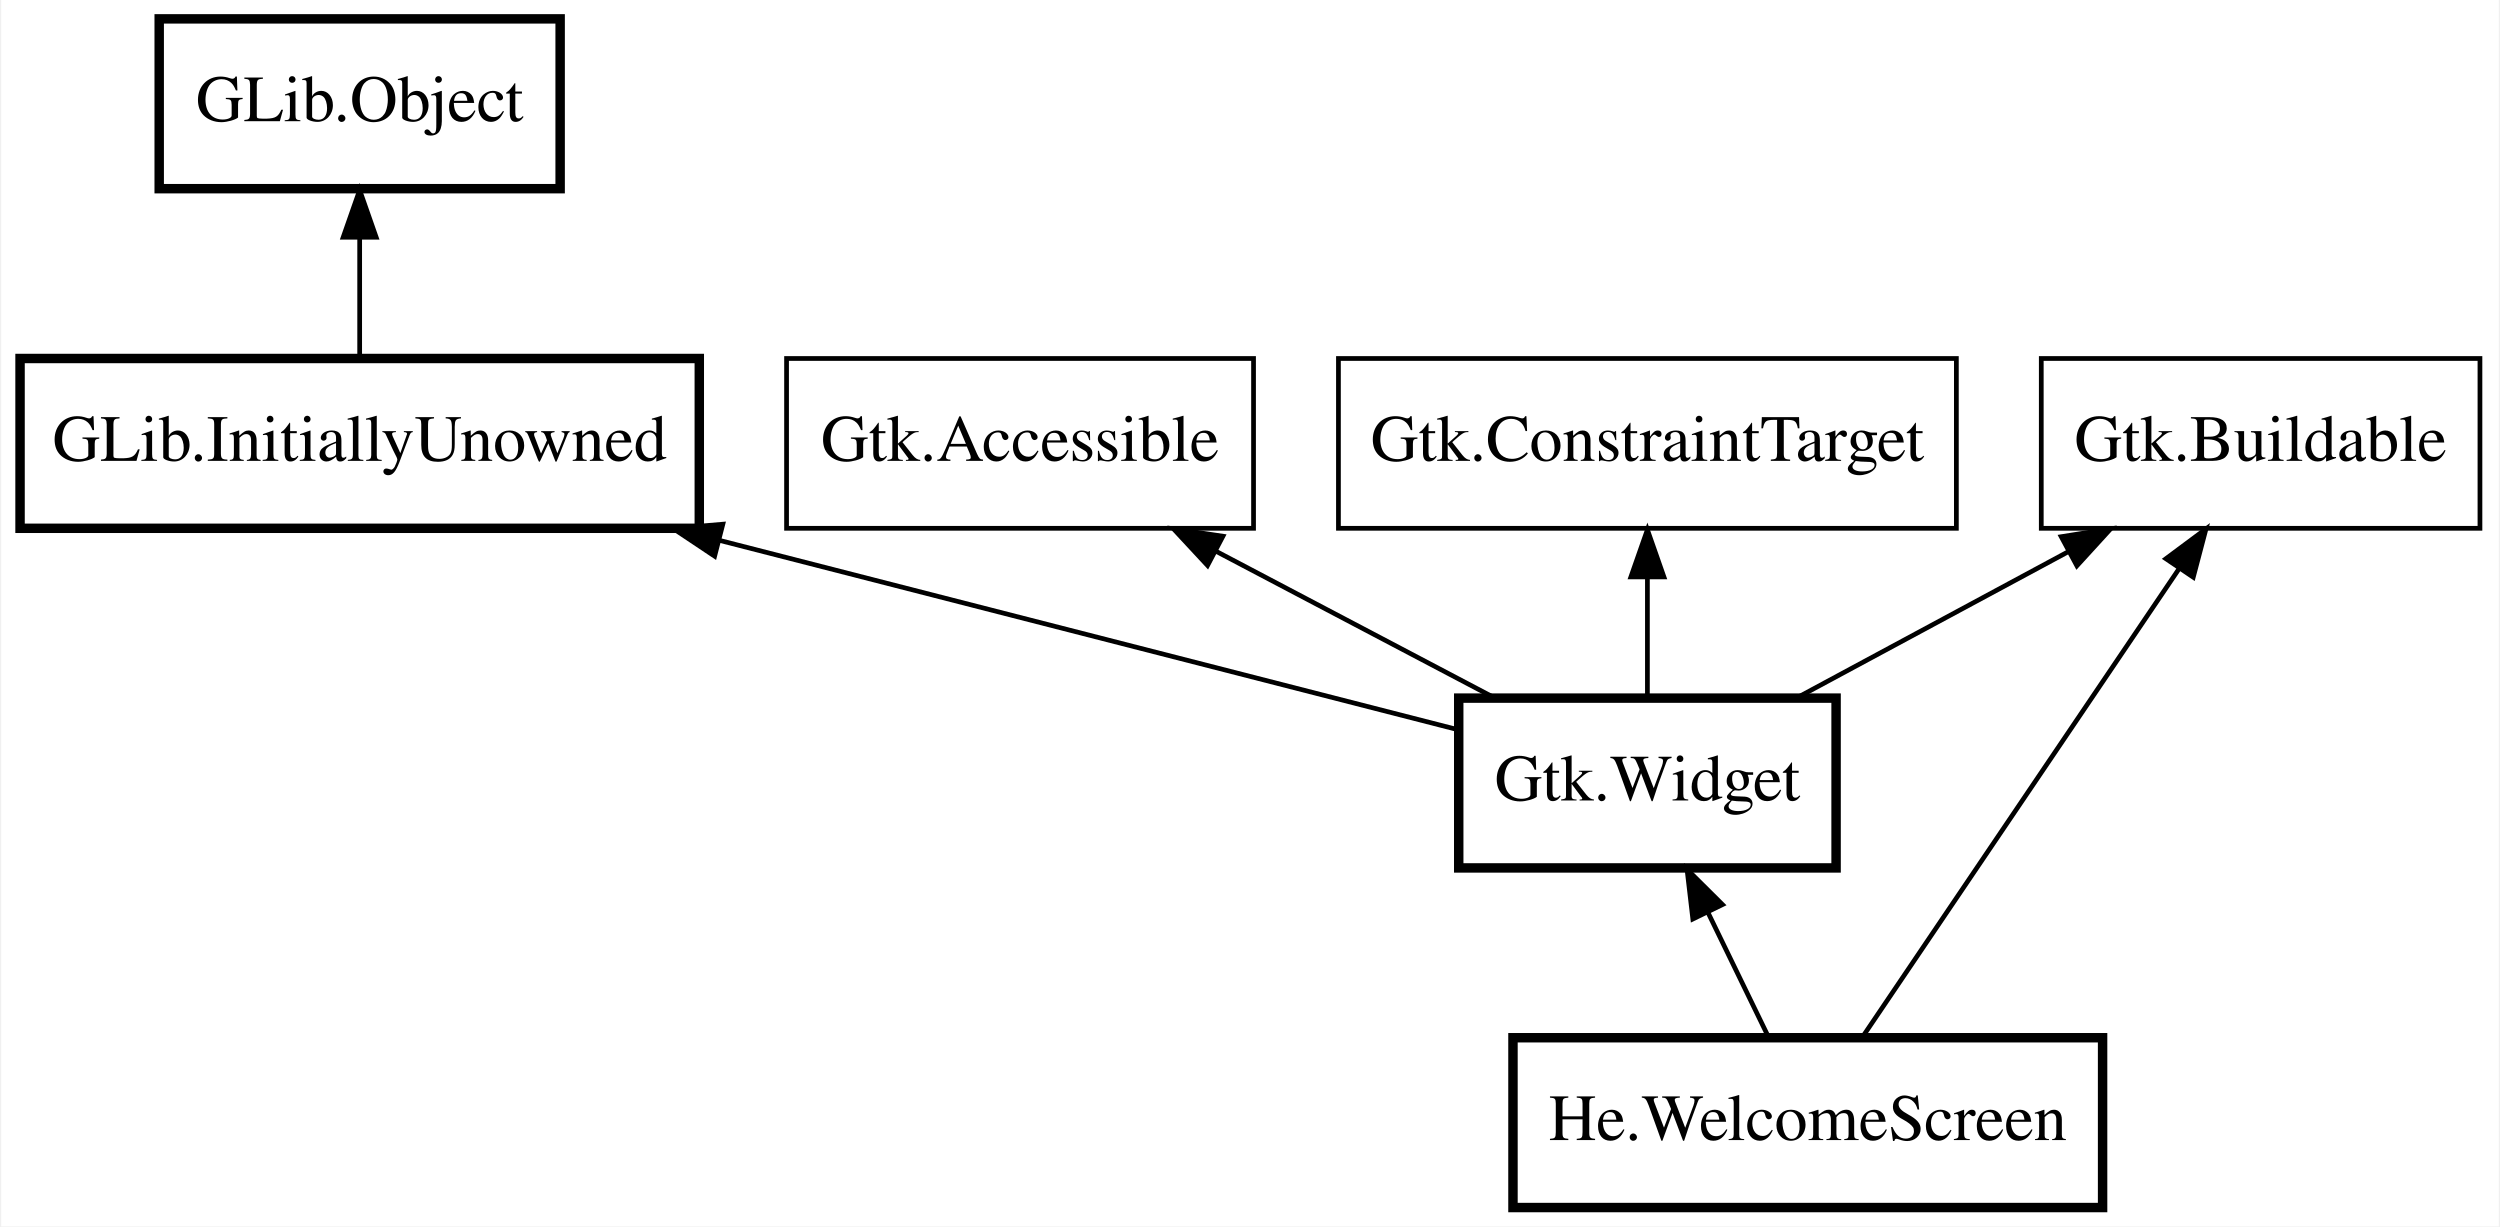
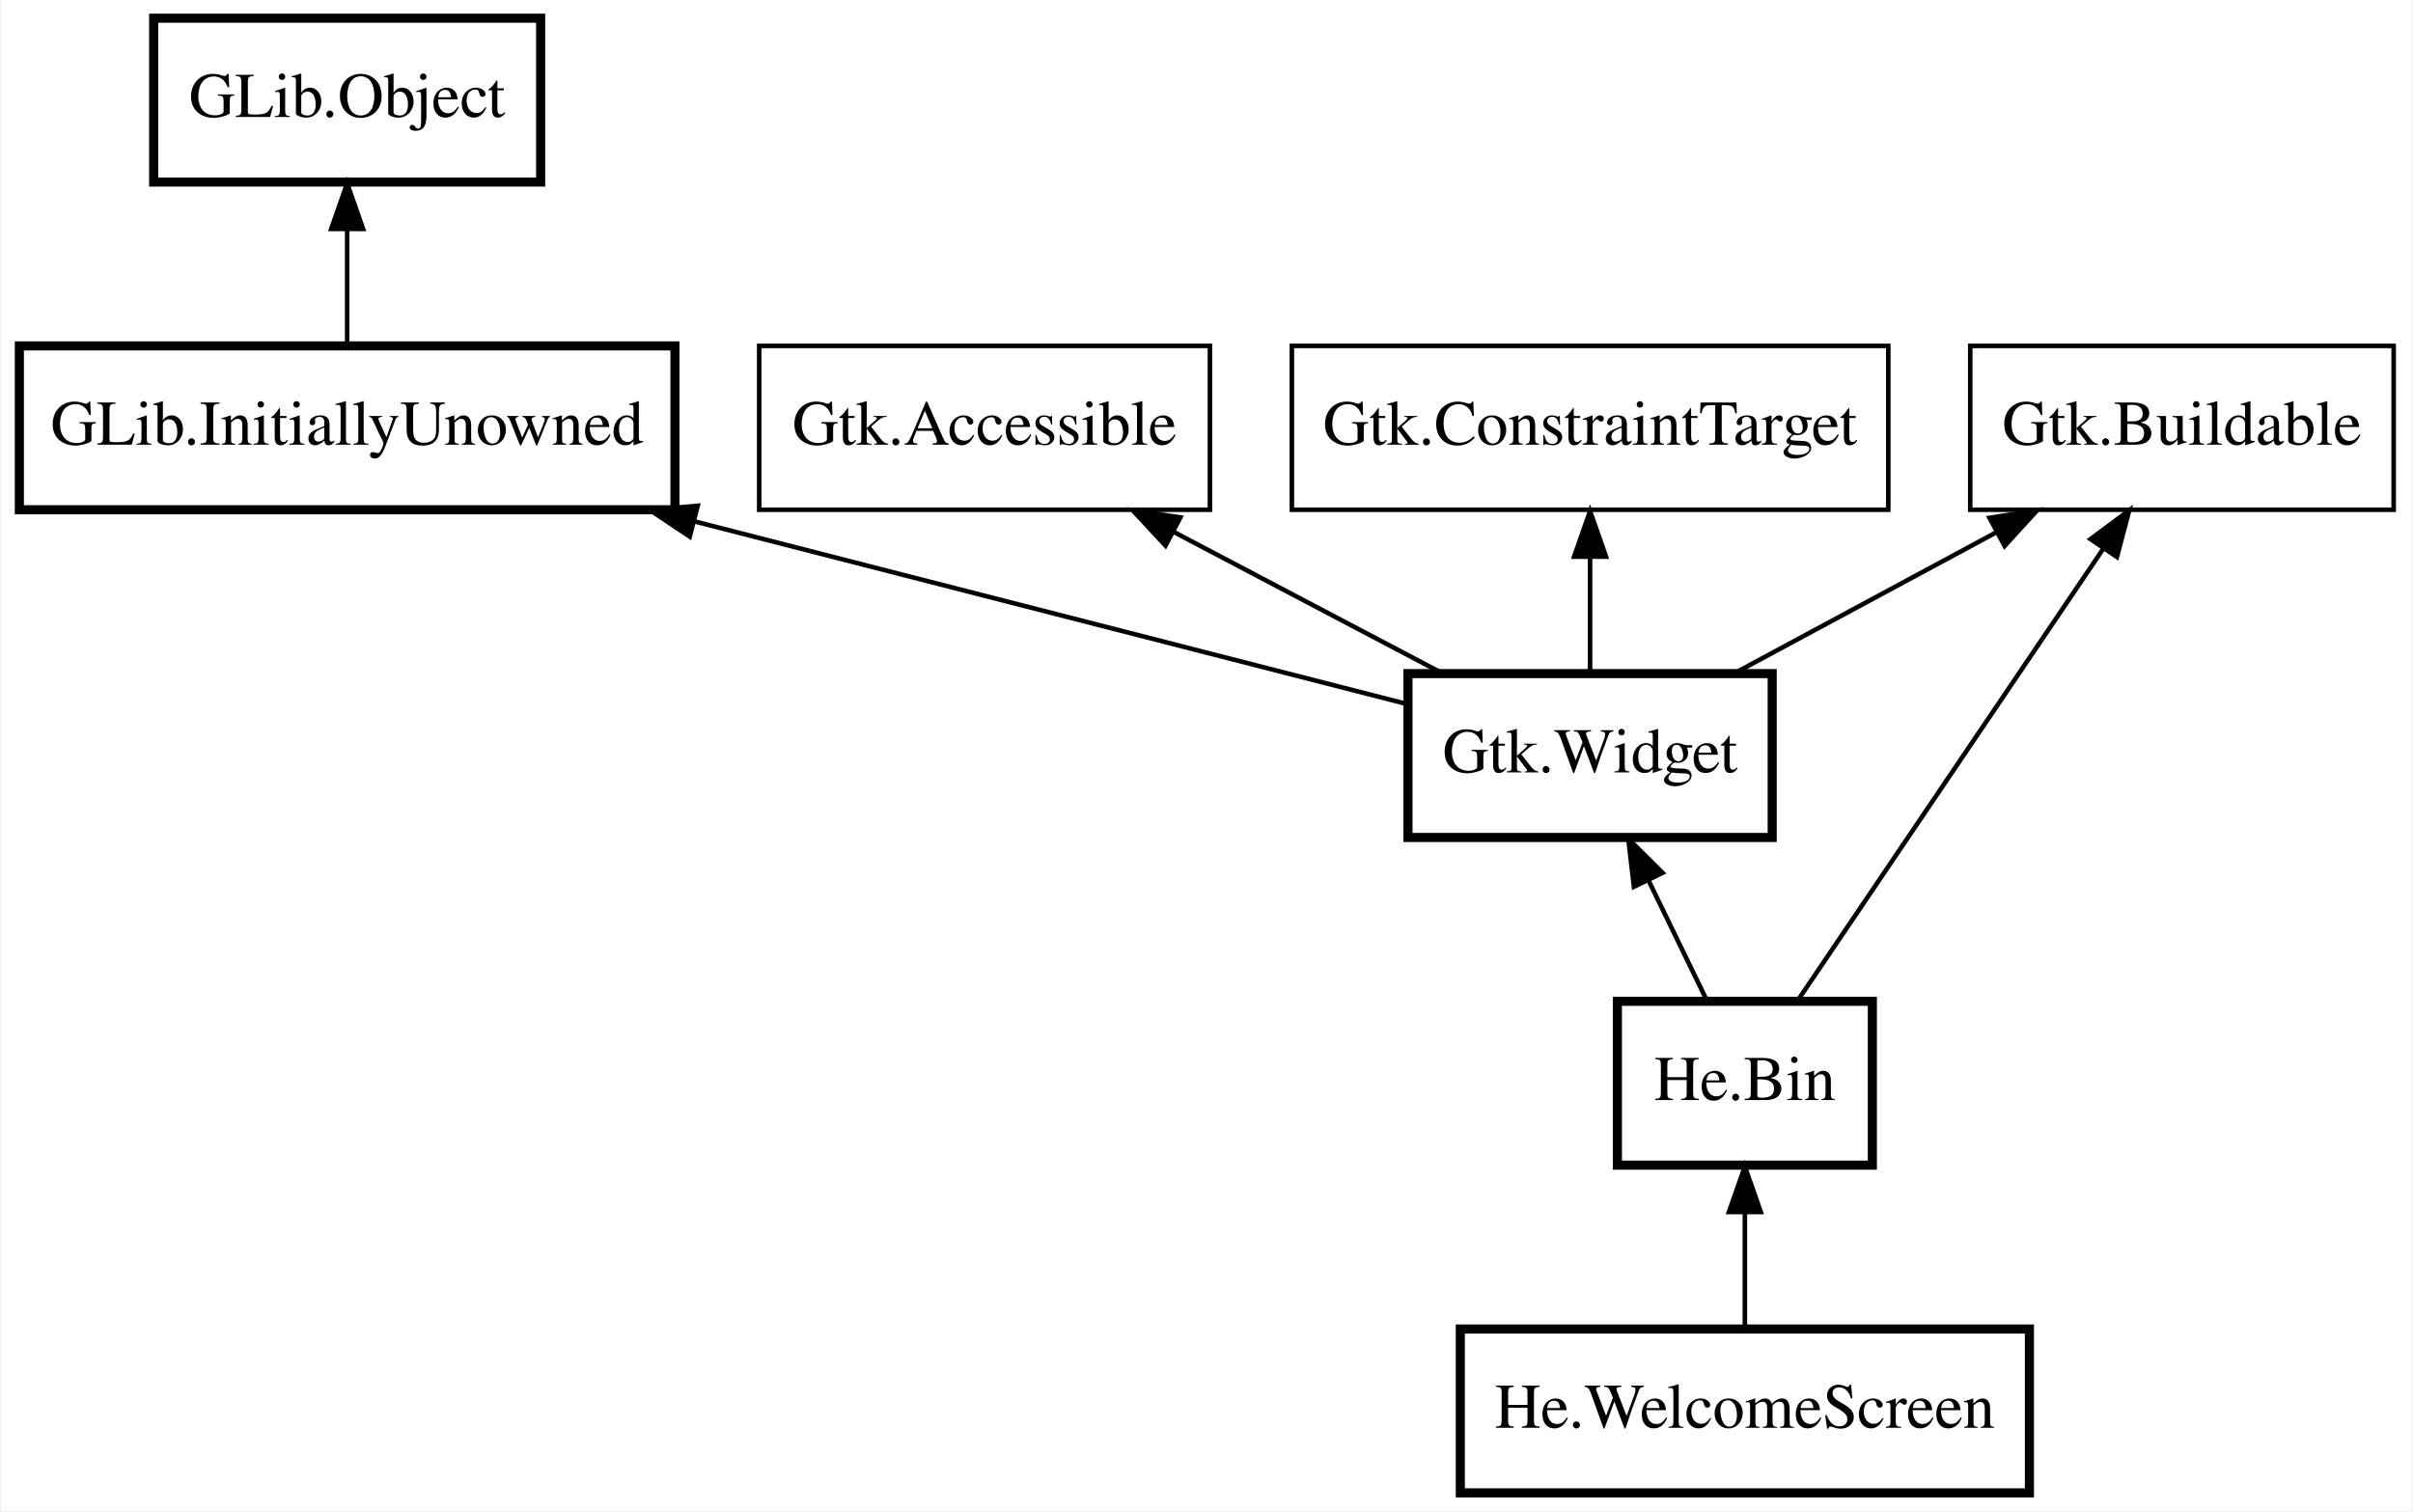
- <svg xmlns="http://www.w3.org/2000/svg" xmlns:xlink="http://www.w3.org/1999/xlink" width="530pt" height="260pt" viewBox="0.00 0.00 529.50 260.00">
-   <g id="graph0" class="graph" transform="scale(1 1) rotate(0) translate(4 256)">
-     <polygon fill="white" stroke="transparent" points="-4,4 -4,-256 525.5,-256 525.5,4 -4,4" />
+ <svg xmlns="http://www.w3.org/2000/svg" xmlns:xlink="http://www.w3.org/1999/xlink" width="530pt" height="332pt" viewBox="0.00 0.00 529.50 332.00">
+   <g id="graph0" class="graph" transform="scale(1 1) rotate(0) translate(4 328)">
+     <polygon fill="white" stroke="transparent" points="-4,4 -4,-328 525.5,-328 525.5,4 -4,4" />
    <g id="node1" class="node">
      <g id="a_node1">
        <a xlink:href="He.WelcomeScreen.html" xlink:title="He.WelcomeScreen">
          <polygon fill="none" stroke="black" stroke-width="2" points="441.5,-36 316.5,-36 316.5,0 441.5,0 441.5,-36" />
          <text text-anchor="middle" x="379" y="-14.3" font-family="Times" font-size="14.00">He.WelcomeScreen</text>
        </a>
      </g>
    </g>
    <g id="node2" class="node">
-       <polygon fill="none" stroke="black" stroke-width="2" points="385,-108 305,-108 305,-72 385,-72 385,-108" />
-       <text text-anchor="middle" x="345" y="-86.3" font-family="Times" font-size="14.00">Gtk.Widget</text>
+       <g id="a_node2">
+         <a xlink:href="He.Bin.html" xlink:title="He.Bin">
+           <polygon fill="none" stroke="black" stroke-width="2" points="407,-108 351,-108 351,-72 407,-72 407,-108" />
+           <text text-anchor="middle" x="379" y="-86.3" font-family="Times" font-size="14.00">He.Bin</text>
+         </a>
+       </g>
    </g>
    <g id="edge1" class="edge">
-       <path fill="none" stroke="black" d="M357.86,-62.51C362.16,-53.67 366.84,-44.04 370.69,-36.1" />
-       <polygon fill="black" stroke="black" points="354.63,-61.17 353.4,-71.7 360.92,-64.23 354.63,-61.17" />
+       <path fill="none" stroke="black" d="M379,-61.67C379,-53.05 379,-43.79 379,-36.1" />
+       <polygon fill="black" stroke="black" points="375.5,-61.7 379,-71.7 382.5,-61.7 375.5,-61.7" />
    </g>
    <g id="node3" class="node">
-       <polygon fill="none" stroke="black" stroke-width="2" points="144,-180 0,-180 0,-144 144,-144 144,-180" />
-       <text text-anchor="middle" x="72" y="-158.3" font-family="Times" font-size="14.00">GLib.InitiallyUnowned</text>
+       <polygon fill="none" stroke="black" stroke-width="2" points="385,-180 305,-180 305,-144 385,-144 385,-180" />
+       <text text-anchor="middle" x="345" y="-158.3" font-family="Times" font-size="14.00">Gtk.Widget</text>
    </g>
    <g id="edge2" class="edge">
-       <path fill="none" stroke="black" d="M148.41,-141.41C199.26,-128.37 264.01,-111.77 305,-101.26" />
-       <polygon fill="black" stroke="black" points="147.25,-138.09 138.43,-143.97 148.99,-144.87 147.25,-138.09" />
+       <path fill="none" stroke="black" d="M357.86,-134.51C362.16,-125.67 366.84,-116.04 370.69,-108.1" />
+       <polygon fill="black" stroke="black" points="354.63,-133.17 353.4,-143.7 360.92,-136.23 354.63,-133.17" />
    </g>
    <g id="node4" class="node">
-       <polygon fill="none" stroke="black" stroke-width="2" points="114.5,-252 29.5,-252 29.5,-216 114.5,-216 114.5,-252" />
-       <text text-anchor="middle" x="72" y="-230.3" font-family="Times" font-size="14.00">GLib.Object</text>
+       <polygon fill="none" stroke="black" stroke-width="2" points="144,-252 0,-252 0,-216 144,-216 144,-252" />
+       <text text-anchor="middle" x="72" y="-230.3" font-family="Times" font-size="14.00">GLib.InitiallyUnowned</text>
    </g>
    <g id="edge3" class="edge">
-       <path fill="none" stroke="black" d="M72,-205.67C72,-197.05 72,-187.79 72,-180.1" />
-       <polygon fill="black" stroke="black" points="68.5,-205.7 72,-215.7 75.5,-205.7 68.5,-205.7" />
+       <path fill="none" stroke="black" d="M148.41,-213.41C199.26,-200.37 264.01,-183.77 305,-173.26" />
+       <polygon fill="black" stroke="black" points="147.25,-210.09 138.43,-215.97 148.99,-216.87 147.25,-210.09" />
    </g>
    <g id="node5" class="node">
-       <polygon fill="none" stroke="black" points="261.5,-180 162.5,-180 162.5,-144 261.5,-144 261.5,-180" />
-       <text text-anchor="middle" x="212" y="-158.3" font-family="Times" font-size="14.00">Gtk.Accessible</text>
+       <polygon fill="none" stroke="black" stroke-width="2" points="114.5,-324 29.5,-324 29.5,-288 114.5,-288 114.5,-324" />
+       <text text-anchor="middle" x="72" y="-302.3" font-family="Times" font-size="14.00">GLib.Object</text>
    </g>
    <g id="edge4" class="edge">
-       <path fill="none" stroke="black" d="M253.55,-139.13C272.5,-129.16 294.61,-117.52 312.34,-108.19" />
-       <polygon fill="black" stroke="black" points="251.75,-136.12 244.54,-143.88 255.01,-142.32 251.75,-136.12" />
+       <path fill="none" stroke="black" d="M72,-277.67C72,-269.05 72,-259.79 72,-252.1" />
+       <polygon fill="black" stroke="black" points="68.5,-277.7 72,-287.7 75.5,-277.7 68.5,-277.7" />
    </g>
    <g id="node6" class="node">
-       <polygon fill="none" stroke="black" points="521.5,-180 428.5,-180 428.5,-144 521.5,-144 521.5,-180" />
-       <text text-anchor="middle" x="475" y="-158.3" font-family="Times" font-size="14.00">Gtk.Buildable</text>
+       <polygon fill="none" stroke="black" points="261.5,-252 162.5,-252 162.5,-216 261.5,-216 261.5,-252" />
+       <text text-anchor="middle" x="212" y="-230.3" font-family="Times" font-size="14.00">Gtk.Accessible</text>
+     </g>
+     <g id="edge5" class="edge">
+       <path fill="none" stroke="black" d="M253.55,-211.13C272.5,-201.16 294.61,-189.52 312.34,-180.19" />
+       <polygon fill="black" stroke="black" points="251.75,-208.12 244.54,-215.88 255.01,-214.32 251.75,-208.12" />
+     </g>
+     <g id="node7" class="node">
+       <polygon fill="none" stroke="black" points="521.5,-252 428.5,-252 428.5,-216 521.5,-216 521.5,-252" />
+       <text text-anchor="middle" x="475" y="-230.3" font-family="Times" font-size="14.00">Gtk.Buildable</text>
+     </g>
+     <g id="edge8" class="edge">
+       <path fill="none" stroke="black" d="M457.8,-207.56C438.4,-178.86 407.37,-132.96 390.62,-108.19" />
+       <polygon fill="black" stroke="black" points="454.92,-209.55 463.42,-215.87 460.72,-205.63 454.92,-209.55" />
+     </g>
+     <g id="edge6" class="edge">
+       <path fill="none" stroke="black" d="M434.39,-211.13C415.87,-201.16 394.26,-189.52 376.92,-180.19" />
+       <polygon fill="black" stroke="black" points="432.73,-214.22 443.2,-215.88 436.05,-208.05 432.73,-214.22" />
+     </g>
+     <g id="node8" class="node">
+       <polygon fill="none" stroke="black" points="410.5,-252 279.5,-252 279.5,-216 410.5,-216 410.5,-252" />
+       <text text-anchor="middle" x="345" y="-230.3" font-family="Times" font-size="14.00">Gtk.ConstraintTarget</text>
    </g>
    <g id="edge7" class="edge">
-       <path fill="none" stroke="black" d="M457.8,-135.56C438.4,-106.86 407.37,-60.96 390.62,-36.19" />
-       <polygon fill="black" stroke="black" points="454.92,-137.55 463.42,-143.87 460.72,-133.63 454.92,-137.55" />
-     </g>
-     <g id="edge5" class="edge">
-       <path fill="none" stroke="black" d="M434.39,-139.13C415.87,-129.16 394.26,-117.52 376.92,-108.19" />
-       <polygon fill="black" stroke="black" points="432.73,-142.22 443.2,-143.88 436.05,-136.05 432.73,-142.22" />
-     </g>
-     <g id="node7" class="node">
-       <polygon fill="none" stroke="black" points="410.5,-180 279.5,-180 279.5,-144 410.5,-144 410.5,-180" />
-       <text text-anchor="middle" x="345" y="-158.3" font-family="Times" font-size="14.00">Gtk.ConstraintTarget</text>
-     </g>
-     <g id="edge6" class="edge">
-       <path fill="none" stroke="black" d="M345,-133.67C345,-125.05 345,-115.79 345,-108.1" />
-       <polygon fill="black" stroke="black" points="341.5,-133.7 345,-143.7 348.5,-133.7 341.5,-133.7" />
+       <path fill="none" stroke="black" d="M345,-205.67C345,-197.05 345,-187.79 345,-180.1" />
+       <polygon fill="black" stroke="black" points="341.5,-205.7 345,-215.7 348.5,-205.7 341.5,-205.7" />
    </g>
  </g>
</svg>
